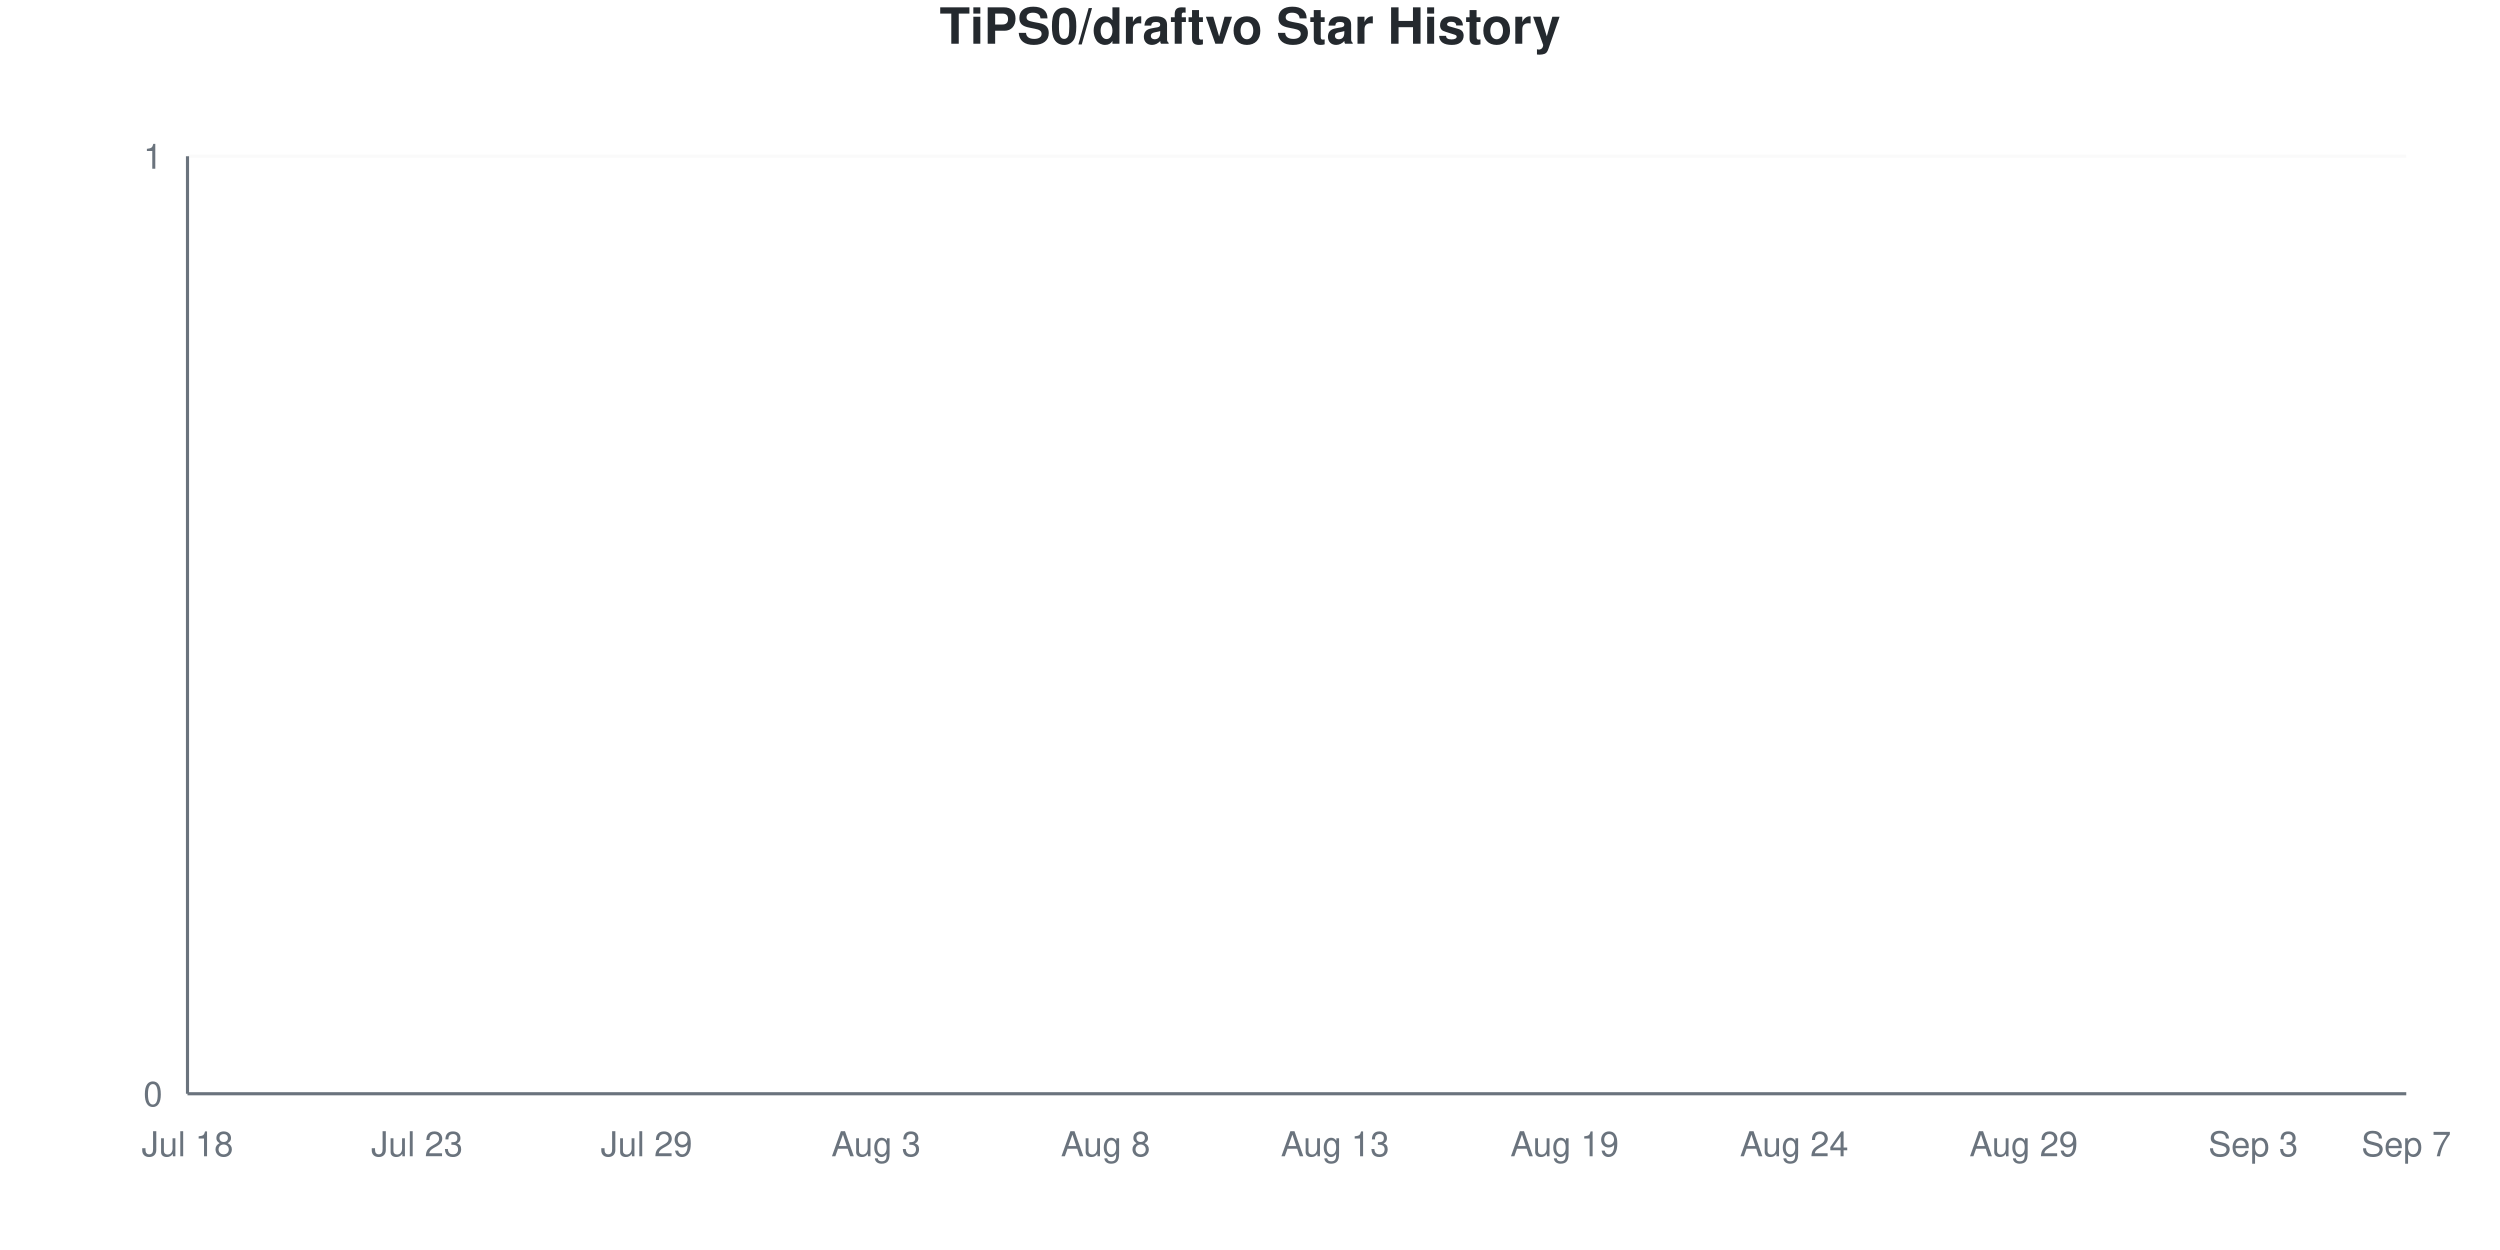
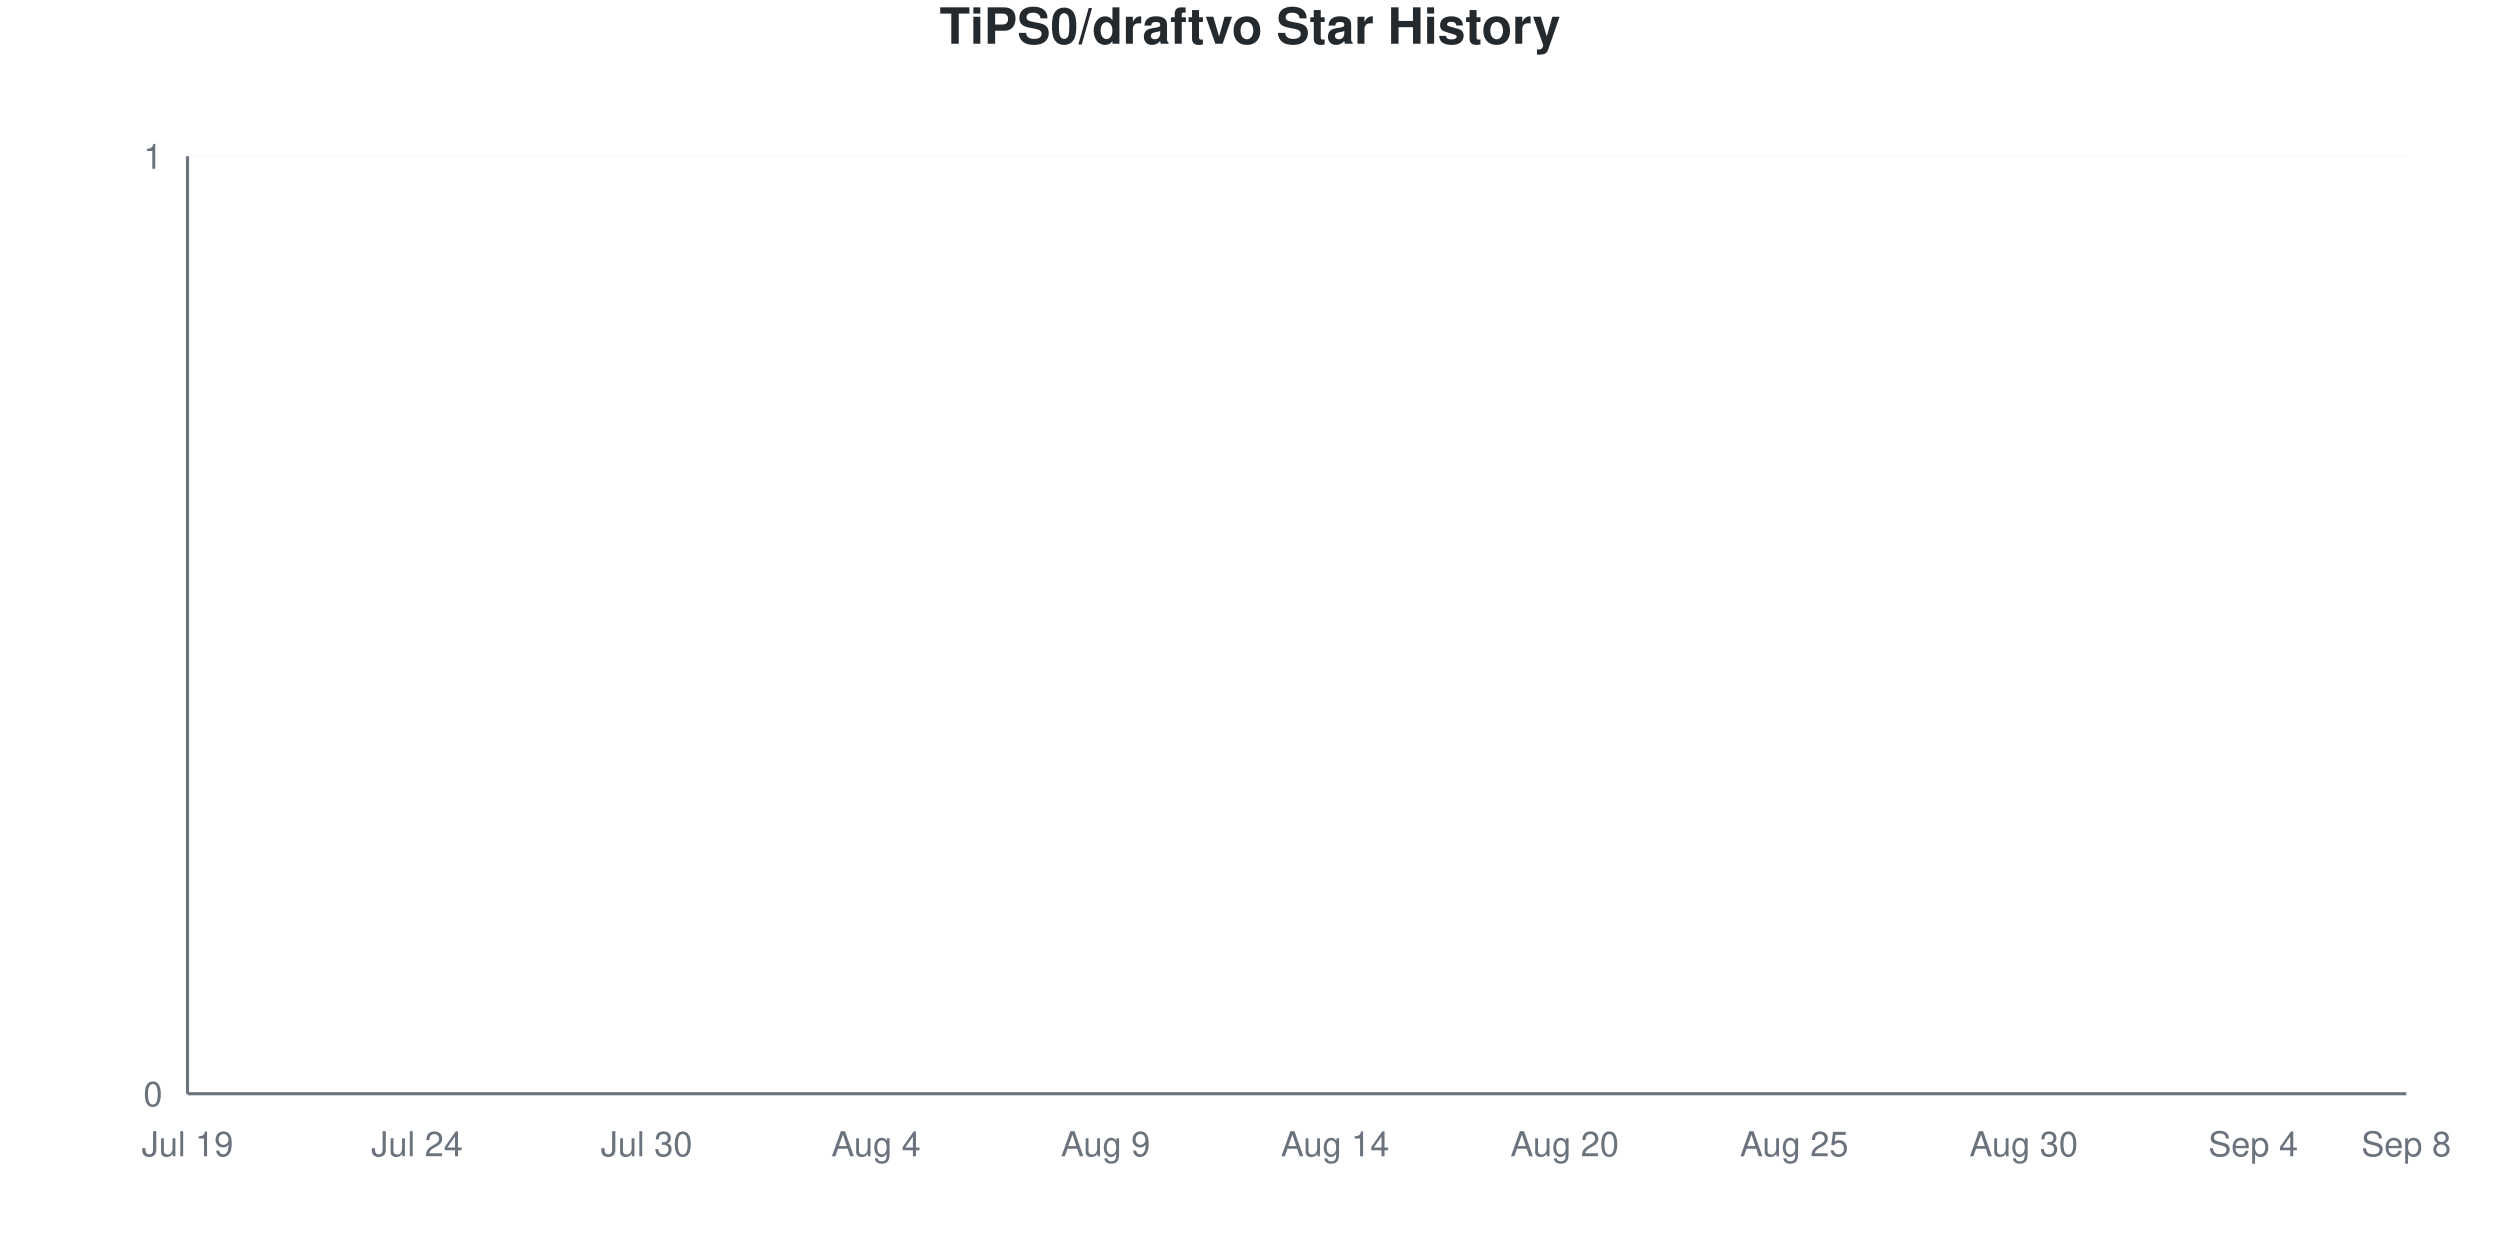
<svg xmlns="http://www.w3.org/2000/svg" viewBox="0 0 800 400" width="800" height="400">
  <style>
    @keyframes drawLine {
      to { stroke-dashoffset: 0; }
    }
    @keyframes fadeInPoint {
      from { opacity: 0; }
      to { opacity: 1; }
    }
    .data-line-0 {
      stroke-dasharray: 1065;
      stroke-dashoffset: 1065;
      animation: drawLine 2s ease-out forwards;
    }
    .data-point {
      opacity: 0;
      animation: fadeInPoint 0.5s ease-out forwards;
    }
    .chart-bg { fill: #fff; }
    .chart-text { fill: #24292e; }
    .chart-muted { fill: #6a737d; }
    .chart-grid { stroke: #eee; }
    .chart-axis { stroke: #6a737d; }
    @media (prefers-color-scheme: dark) {
      .chart-bg { fill: #0d1117; }
      .chart-text { fill: #e6edf3; }
      .chart-muted { fill: #8b949e; }
      .chart-grid { stroke: #21262d; }
      .chart-axis { stroke: #8b949e; }
    }
  </style>
  <rect width="800" height="400" class="chart-bg" />
  <text x="400" y="14" text-anchor="middle" class="chart-text" font-size="16" font-weight="bold" font-family="-apple-system, BlinkMacSystemFont, 'Segoe UI', Helvetica, Arial, sans-serif">TiPS0/draftvo Star History</text>
  <g class="grid">
    <line x1="60" y1="350" x2="770" y2="350" class="chart-grid" stroke-opacity="0.3" />
    <text x="52" y="354" text-anchor="end" class="chart-muted" font-size="11" font-family="-apple-system, BlinkMacSystemFont, 'Segoe UI', Helvetica, Arial, sans-serif">0</text>
    <line x1="60" y1="50" x2="770" y2="50" class="chart-grid" stroke-opacity="0.3" />
    <text x="52" y="54" text-anchor="end" class="chart-muted" font-size="11" font-family="-apple-system, BlinkMacSystemFont, 'Segoe UI', Helvetica, Arial, sans-serif">1</text>
  </g>
  <g class="milestones">
    
  </g>
  <g class="x-axis">
-     <text x="60" y="370" text-anchor="middle" class="chart-muted" font-size="11" font-family="-apple-system, BlinkMacSystemFont, 'Segoe UI', Helvetica, Arial, sans-serif">Jul 18</text>
-     <text x="133.448" y="370" text-anchor="middle" class="chart-muted" font-size="11" font-family="-apple-system, BlinkMacSystemFont, 'Segoe UI', Helvetica, Arial, sans-serif">Jul 23</text>
-     <text x="206.897" y="370" text-anchor="middle" class="chart-muted" font-size="11" font-family="-apple-system, BlinkMacSystemFont, 'Segoe UI', Helvetica, Arial, sans-serif">Jul 29</text>
-     <text x="280.345" y="370" text-anchor="middle" class="chart-muted" font-size="11" font-family="-apple-system, BlinkMacSystemFont, 'Segoe UI', Helvetica, Arial, sans-serif">Aug 3</text>
-     <text x="353.793" y="370" text-anchor="middle" class="chart-muted" font-size="11" font-family="-apple-system, BlinkMacSystemFont, 'Segoe UI', Helvetica, Arial, sans-serif">Aug 8</text>
-     <text x="427.241" y="370" text-anchor="middle" class="chart-muted" font-size="11" font-family="-apple-system, BlinkMacSystemFont, 'Segoe UI', Helvetica, Arial, sans-serif">Aug 13</text>
-     <text x="500.69" y="370" text-anchor="middle" class="chart-muted" font-size="11" font-family="-apple-system, BlinkMacSystemFont, 'Segoe UI', Helvetica, Arial, sans-serif">Aug 19</text>
-     <text x="574.138" y="370" text-anchor="middle" class="chart-muted" font-size="11" font-family="-apple-system, BlinkMacSystemFont, 'Segoe UI', Helvetica, Arial, sans-serif">Aug 24</text>
-     <text x="647.586" y="370" text-anchor="middle" class="chart-muted" font-size="11" font-family="-apple-system, BlinkMacSystemFont, 'Segoe UI', Helvetica, Arial, sans-serif">Aug 29</text>
-     <text x="721.034" y="370" text-anchor="middle" class="chart-muted" font-size="11" font-family="-apple-system, BlinkMacSystemFont, 'Segoe UI', Helvetica, Arial, sans-serif">Sep 3</text>
-     <text x="770" y="370" text-anchor="middle" class="chart-muted" font-size="11" font-family="-apple-system, BlinkMacSystemFont, 'Segoe UI', Helvetica, Arial, sans-serif">Sep 7</text>
+     <text x="60" y="370" text-anchor="middle" class="chart-muted" font-size="11" font-family="-apple-system, BlinkMacSystemFont, 'Segoe UI', Helvetica, Arial, sans-serif">Jul 19</text>
+     <text x="133.448" y="370" text-anchor="middle" class="chart-muted" font-size="11" font-family="-apple-system, BlinkMacSystemFont, 'Segoe UI', Helvetica, Arial, sans-serif">Jul 24</text>
+     <text x="206.897" y="370" text-anchor="middle" class="chart-muted" font-size="11" font-family="-apple-system, BlinkMacSystemFont, 'Segoe UI', Helvetica, Arial, sans-serif">Jul 30</text>
+     <text x="280.345" y="370" text-anchor="middle" class="chart-muted" font-size="11" font-family="-apple-system, BlinkMacSystemFont, 'Segoe UI', Helvetica, Arial, sans-serif">Aug 4</text>
+     <text x="353.793" y="370" text-anchor="middle" class="chart-muted" font-size="11" font-family="-apple-system, BlinkMacSystemFont, 'Segoe UI', Helvetica, Arial, sans-serif">Aug 9</text>
+     <text x="427.241" y="370" text-anchor="middle" class="chart-muted" font-size="11" font-family="-apple-system, BlinkMacSystemFont, 'Segoe UI', Helvetica, Arial, sans-serif">Aug 14</text>
+     <text x="500.69" y="370" text-anchor="middle" class="chart-muted" font-size="11" font-family="-apple-system, BlinkMacSystemFont, 'Segoe UI', Helvetica, Arial, sans-serif">Aug 20</text>
+     <text x="574.138" y="370" text-anchor="middle" class="chart-muted" font-size="11" font-family="-apple-system, BlinkMacSystemFont, 'Segoe UI', Helvetica, Arial, sans-serif">Aug 25</text>
+     <text x="647.586" y="370" text-anchor="middle" class="chart-muted" font-size="11" font-family="-apple-system, BlinkMacSystemFont, 'Segoe UI', Helvetica, Arial, sans-serif">Aug 30</text>
+     <text x="721.034" y="370" text-anchor="middle" class="chart-muted" font-size="11" font-family="-apple-system, BlinkMacSystemFont, 'Segoe UI', Helvetica, Arial, sans-serif">Sep 4</text>
+     <text x="770" y="370" text-anchor="middle" class="chart-muted" font-size="11" font-family="-apple-system, BlinkMacSystemFont, 'Segoe UI', Helvetica, Arial, sans-serif">Sep 8</text>
  </g>
  <line x1="60" y1="50" x2="60" y2="350" class="chart-axis" stroke-width="1" />
  <line x1="60" y1="350" x2="770" y2="350" class="chart-axis" stroke-width="1" />
  <path d="M60,350 L60,350 C68.161,350 76.322,350 84.483,350 C92.644,350 100.805,350 108.966,350 C117.126,350 125.287,350 133.448,350 C141.609,350 149.77,350 157.931,350 C166.092,350 174.253,350 182.414,350 C190.575,350 198.736,350 206.897,350 C215.057,350 223.218,350 231.379,350 C239.54,350 247.701,350 255.862,350 C264.023,350 272.184,350 280.345,350 C288.506,350 296.667,350 304.828,350 C312.989,350 321.149,350 329.31,350 C337.471,350 345.632,350 353.793,350 C361.954,350 370.115,350 378.276,350 C386.437,350 394.598,350 402.759,350 C410.92,350 419.08,350 427.241,350 C435.402,350 443.563,350 451.724,350 C459.885,350 468.046,350 476.207,350 C484.368,350 492.529,350 500.69,350 C508.851,350 517.011,350 525.172,350 C533.333,350 541.494,350 549.655,350 C557.816,350 565.977,350 574.138,350 C582.299,350 590.46,350 598.621,350 C606.782,350 614.943,350 623.103,350 C631.264,350 639.425,350 647.586,350 C655.747,350 663.908,350 672.069,350 C680.23,350 688.391,350 696.552,350 C704.713,350 712.874,350 721.034,350 C729.195,350 737.356,350 745.517,350 C753.678,350 761.839,350 770,350 L770,350 L60,350 Z" fill="#dfb317" fill-opacity="0.1" />
  <path d="M60,350 L60,350 C68.161,350 76.322,350 84.483,350 C92.644,350 100.805,350 108.966,350 C117.126,350 125.287,350 133.448,350 C141.609,350 149.77,350 157.931,350 C166.092,350 174.253,350 182.414,350 C190.575,350 198.736,350 206.897,350 C215.057,350 223.218,350 231.379,350 C239.54,350 247.701,350 255.862,350 C264.023,350 272.184,350 280.345,350 C288.506,350 296.667,350 304.828,350 C312.989,350 321.149,350 329.31,350 C337.471,350 345.632,350 353.793,350 C361.954,350 370.115,350 378.276,350 C386.437,350 394.598,350 402.759,350 C410.92,350 419.08,350 427.241,350 C435.402,350 443.563,350 451.724,350 C459.885,350 468.046,350 476.207,350 C484.368,350 492.529,350 500.69,350 C508.851,350 517.011,350 525.172,350 C533.333,350 541.494,350 549.655,350 C557.816,350 565.977,350 574.138,350 C582.299,350 590.46,350 598.621,350 C606.782,350 614.943,350 623.103,350 C631.264,350 639.425,350 647.586,350 C655.747,350 663.908,350 672.069,350 C680.23,350 688.391,350 696.552,350 C704.713,350 712.874,350 721.034,350 C729.195,350 737.356,350 745.517,350 C753.678,350 761.839,350 770,350" fill="none" stroke="#dfb317" stroke-width="2.5" class="data-line-0" />
  <g class="points">
    <circle cx="60" cy="350" r="4" fill="#dfb317" class="data-point" style="animation-delay: 1.50s" />
    <circle cx="84.483" cy="350" r="4" fill="#dfb317" class="data-point" style="animation-delay: 1.55s" />
    <circle cx="108.966" cy="350" r="4" fill="#dfb317" class="data-point" style="animation-delay: 1.60s" />
    <circle cx="133.448" cy="350" r="4" fill="#dfb317" class="data-point" style="animation-delay: 1.65s" />
    <circle cx="157.931" cy="350" r="4" fill="#dfb317" class="data-point" style="animation-delay: 1.70s" />
    <circle cx="182.414" cy="350" r="4" fill="#dfb317" class="data-point" style="animation-delay: 1.75s" />
    <circle cx="206.897" cy="350" r="4" fill="#dfb317" class="data-point" style="animation-delay: 1.80s" />
    <circle cx="231.379" cy="350" r="4" fill="#dfb317" class="data-point" style="animation-delay: 1.85s" />
    <circle cx="255.862" cy="350" r="4" fill="#dfb317" class="data-point" style="animation-delay: 1.90s" />
    <circle cx="280.345" cy="350" r="4" fill="#dfb317" class="data-point" style="animation-delay: 1.95s" />
    <circle cx="304.828" cy="350" r="4" fill="#dfb317" class="data-point" style="animation-delay: 2.00s" />
    <circle cx="329.31" cy="350" r="4" fill="#dfb317" class="data-point" style="animation-delay: 2.05s" />
    <circle cx="353.793" cy="350" r="4" fill="#dfb317" class="data-point" style="animation-delay: 2.10s" />
    <circle cx="378.276" cy="350" r="4" fill="#dfb317" class="data-point" style="animation-delay: 2.15s" />
    <circle cx="402.759" cy="350" r="4" fill="#dfb317" class="data-point" style="animation-delay: 2.20s" />
    <circle cx="427.241" cy="350" r="4" fill="#dfb317" class="data-point" style="animation-delay: 2.25s" />
    <circle cx="451.724" cy="350" r="4" fill="#dfb317" class="data-point" style="animation-delay: 2.30s" />
    <circle cx="476.207" cy="350" r="4" fill="#dfb317" class="data-point" style="animation-delay: 2.35s" />
    <circle cx="500.69" cy="350" r="4" fill="#dfb317" class="data-point" style="animation-delay: 2.40s" />
    <circle cx="525.172" cy="350" r="4" fill="#dfb317" class="data-point" style="animation-delay: 2.45s" />
    <circle cx="549.655" cy="350" r="4" fill="#dfb317" class="data-point" style="animation-delay: 2.50s" />
    <circle cx="574.138" cy="350" r="4" fill="#dfb317" class="data-point" style="animation-delay: 2.55s" />
    <circle cx="598.621" cy="350" r="4" fill="#dfb317" class="data-point" style="animation-delay: 2.60s" />
    <circle cx="623.103" cy="350" r="4" fill="#dfb317" class="data-point" style="animation-delay: 2.65s" />
    <circle cx="647.586" cy="350" r="4" fill="#dfb317" class="data-point" style="animation-delay: 2.70s" />
    <circle cx="672.069" cy="350" r="4" fill="#dfb317" class="data-point" style="animation-delay: 2.75s" />
    <circle cx="696.552" cy="350" r="4" fill="#dfb317" class="data-point" style="animation-delay: 2.80s" />
    <circle cx="721.034" cy="350" r="4" fill="#dfb317" class="data-point" style="animation-delay: 2.85s" />
    <circle cx="745.517" cy="350" r="4" fill="#dfb317" class="data-point" style="animation-delay: 2.90s" />
    <circle cx="770" cy="350" r="4" fill="#dfb317" class="data-point" style="animation-delay: 2.95s" />
  </g>
</svg>
